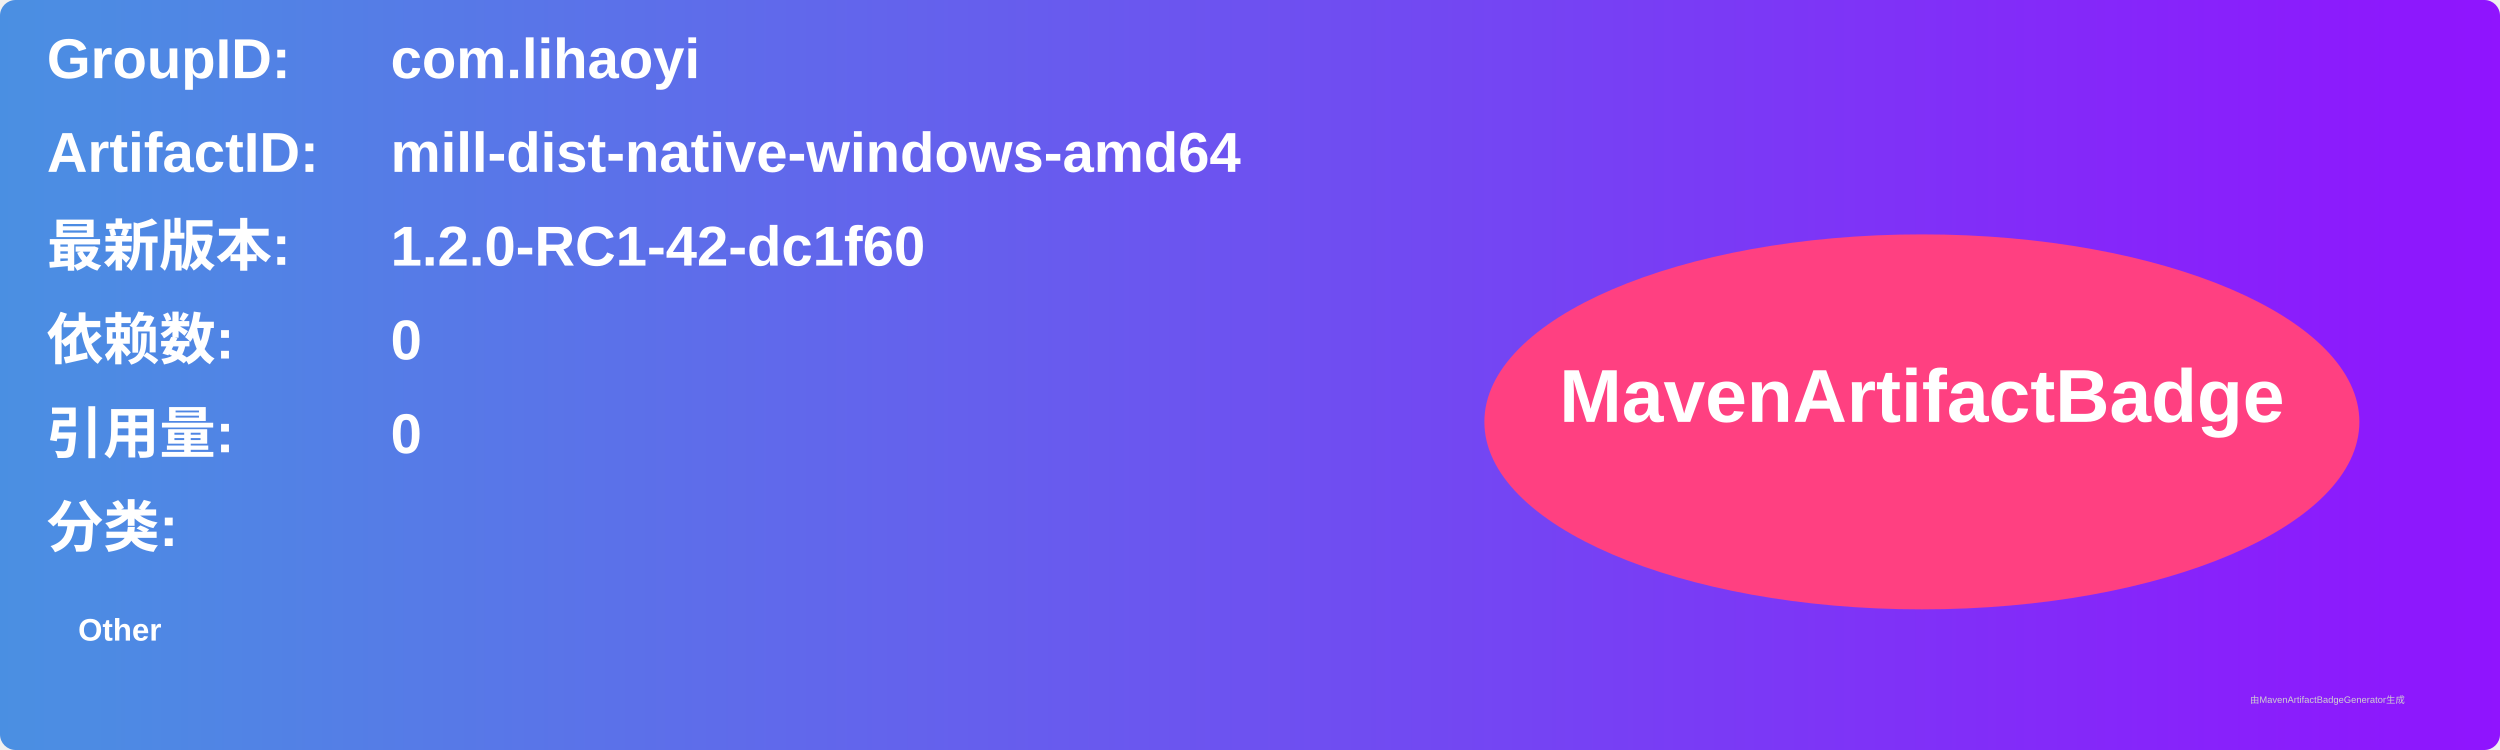
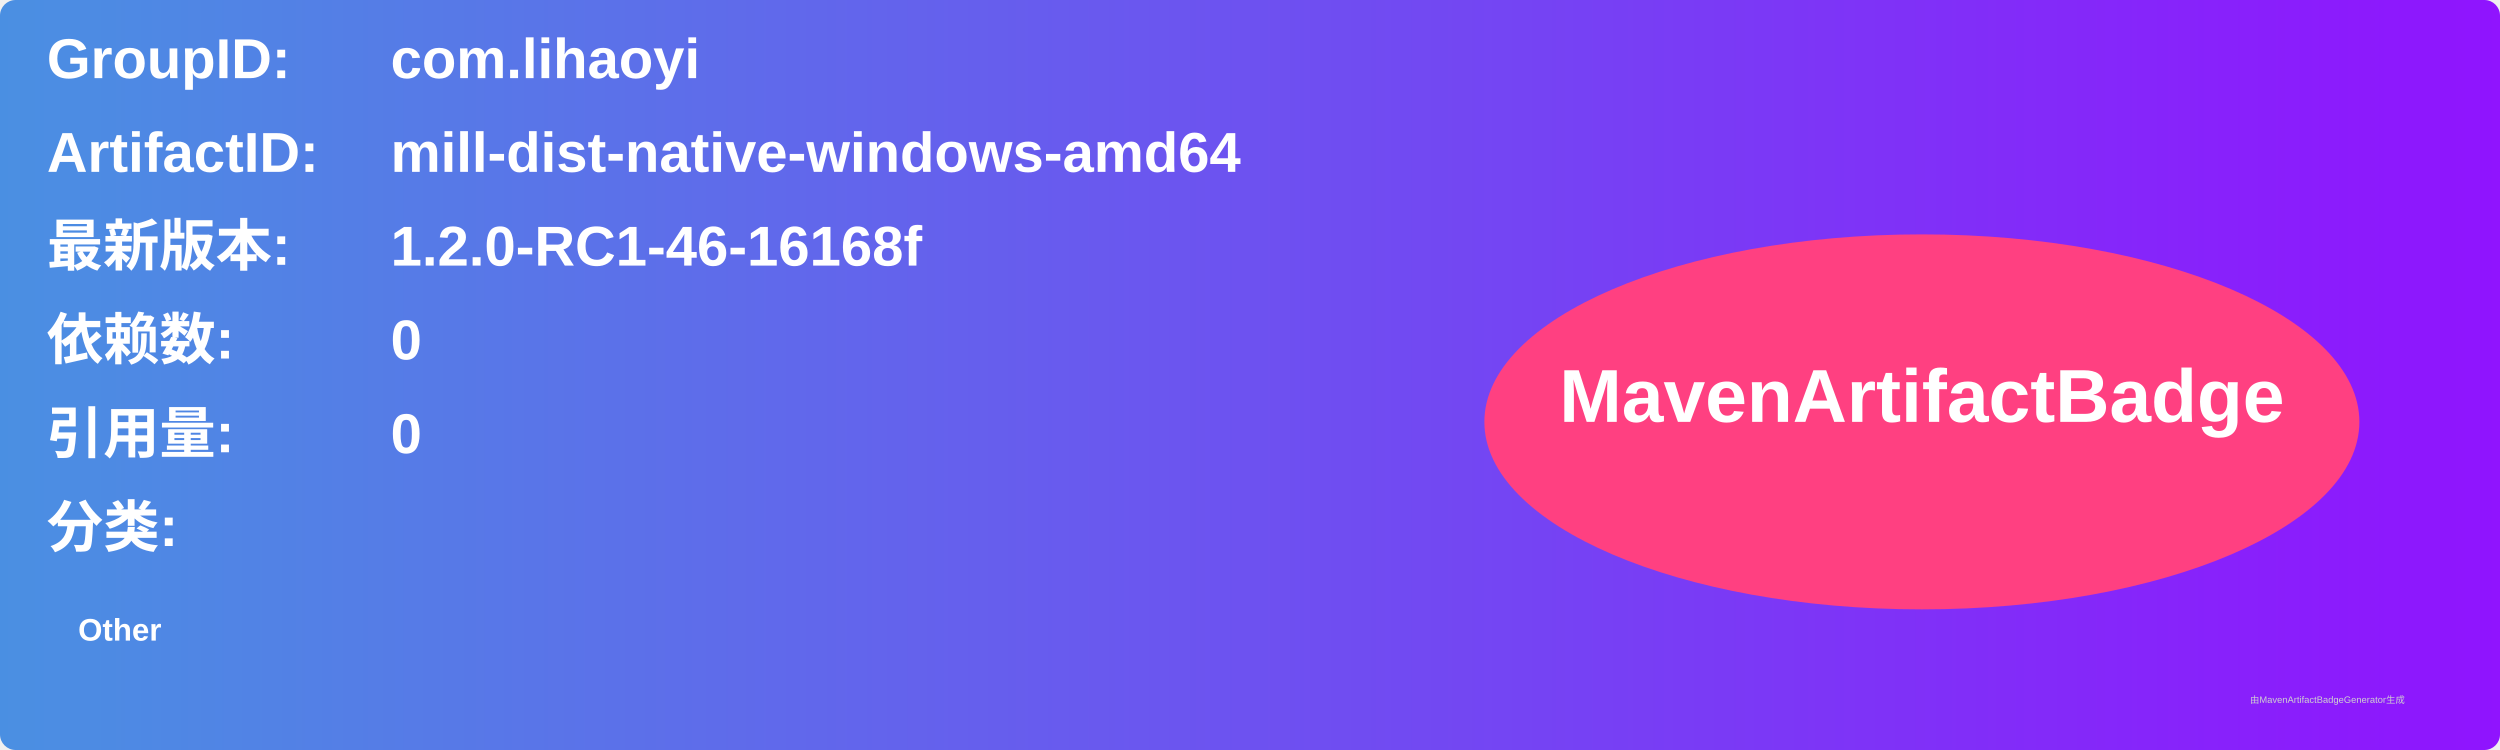
<svg xmlns="http://www.w3.org/2000/svg" width="800" height="240" viewBox="0 0 800 240">
  <linearGradient id="grad" x1="0%" y1="0%" x2="100%" y2="0%">
    <stop offset="0%" stop-color="#4a90e2" />
    <stop offset="100%" stop-color="#9013fe" />
  </linearGradient>
  <rect width="100%" height="100%" rx="5" ry="5" fill="url(#grad)" />
  <g transform="translate(15, 15)">
    <text x="0" y="10" font-family="Arial" font-size="18" fill="white" font-weight="bold" width="260">GroupID:</text>
    <text x="110" y="10" font-family="Arial" font-size="18" fill="white" font-weight="bold" width="460">com.lihaoyi</text>
    <text x="0" y="40" font-family="Arial" font-size="18" fill="white" font-weight="bold" width="260">ArtifactID:</text>
    <text x="110" y="40" font-family="Arial" font-size="18" fill="white" font-weight="bold" width="460">mill-dist-native-windows-amd64</text>
    <text x="0" y="70" font-family="Arial" font-size="18" fill="white" font-weight="bold">最新版本:</text>
    <text x="110" y="70" font-family="Arial" font-size="18" fill="white" font-weight="bold">
-       <tspan font-weight="bold">1.2.0-RC1-42-dc1f60</tspan>
+       <tspan font-weight="bold">1.2.0-RC1-46-16168f</tspan>
    </text>
    <text x="0" y="100" font-family="Arial" font-size="18" fill="white" font-weight="bold">依赖数: </text>
    <text x="110" y="100" font-family="Arial" font-size="18" fill="white">
      <tspan font-weight="bold">0</tspan>
    </text>
    <text x="0" y="130" font-family="Arial" font-size="18" fill="white" font-weight="bold">引用量: </text>
    <text x="110" y="130" font-family="Arial" font-size="18" fill="white">
      <tspan font-weight="bold">0</tspan>
    </text>
    <text x="0" y="160" font-family="Arial" font-size="18" fill="white" font-weight="bold">分类:</text>
    <text x="10" y="190" font-family="Arial" font-size="10" fill="white">
      <tspan font-weight="bold">Other</tspan>
    </text>
    <ellipse cx="600" cy="120" rx="140" ry="60" fill="#ff4081" />
    <text x="600" y="120" text-anchor="middle" font-family="Arial" font-size="24" fill="white" font-weight="bold">MavenArtifactBadge</text>
  </g>
  <text x="720" y="225" font-family="Arial" font-size="3" fill="#d0d0d0">由MavenArtifactBadgeGenerator生成</text>
</svg>
